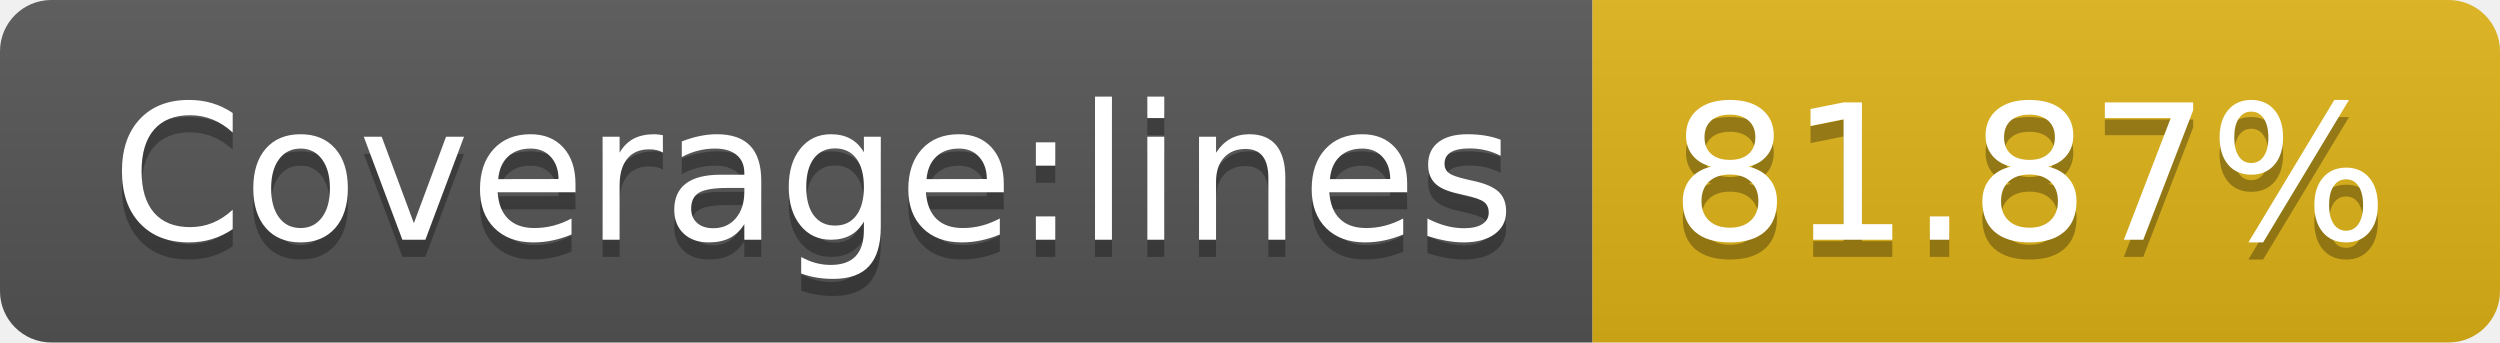
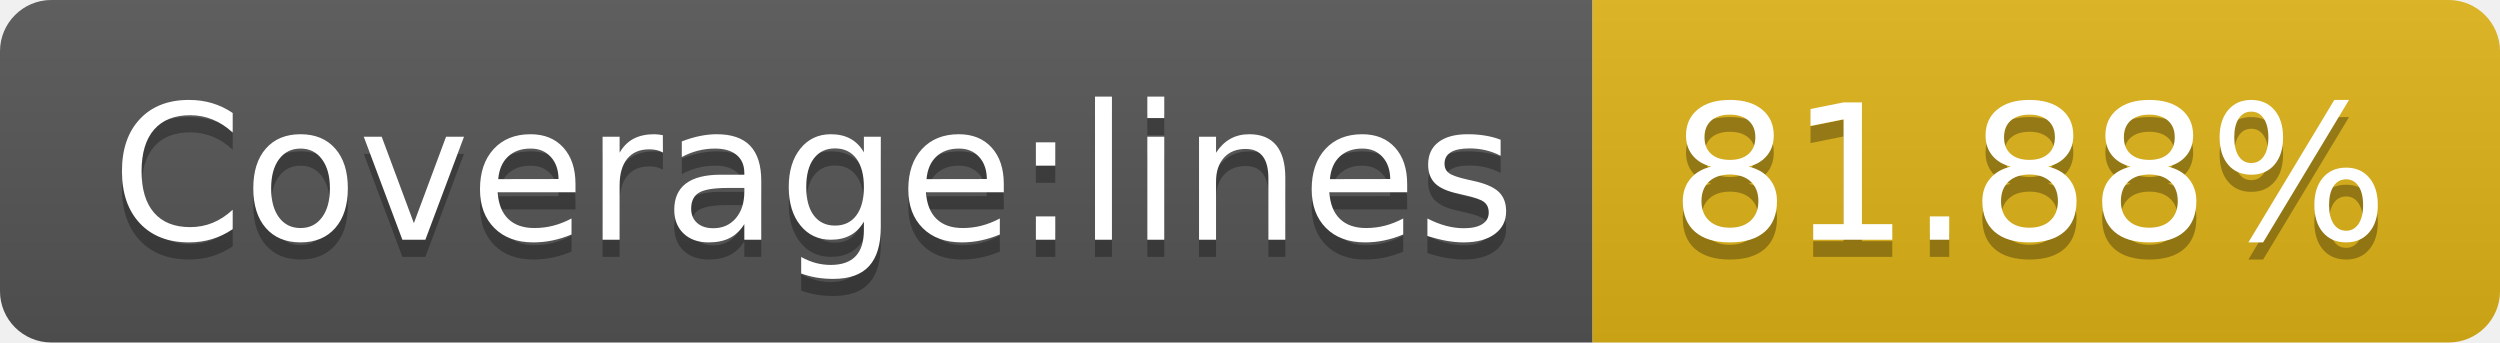
- <svg xmlns="http://www.w3.org/2000/svg" width="146" height="20" role="img" aria-label="Coverage:lines: 81.87%">
+ <svg xmlns="http://www.w3.org/2000/svg" width="146" height="20" role="img" aria-label="Coverage:lines: 81.88%">
  <linearGradient id="s" x2="0" y2="100%">
    <stop offset="0" stop-color="#bbb" stop-opacity=".1" />
    <stop offset="1" stop-opacity=".1" />
  </linearGradient>
  <clipPath id="r">
    <rect width="146" height="20" rx="3" fill="#fff" />
  </clipPath>
  <g clip-path="url(#r)">
    <rect width="93" height="20" fill="#555" />
    <rect x="93" width="53" height="20" fill="#dfb317" />
    <rect width="146" height="20" fill="url(#s)" />
  </g>
  <g fill="#fff" text-anchor="middle" font-family="Verdana,Geneva,DejaVu Sans,sans-serif" text-rendering="geometricPrecision" font-size="110">
    <text aria-hidden="true" x="475" y="150" fill="#010101" fill-opacity=".3" transform="scale(.1)" textLength="830">Coverage:lines</text>
    <text x="475" y="140" transform="scale(.1)" fill="#fff" textLength="830">Coverage:lines</text>
-     <text aria-hidden="true" x="1185" y="150" fill="#010101" fill-opacity=".3" transform="scale(.1)" textLength="430">81.87%</text>
-     <text x="1185" y="140" transform="scale(.1)" fill="#fff" textLength="430">81.87%</text>
+     <text aria-hidden="true" x="1185" y="150" fill="#010101" fill-opacity=".3" transform="scale(.1)" textLength="430">81.88%</text>
+     <text x="1185" y="140" transform="scale(.1)" fill="#fff" textLength="430">81.88%</text>
  </g>
</svg>
